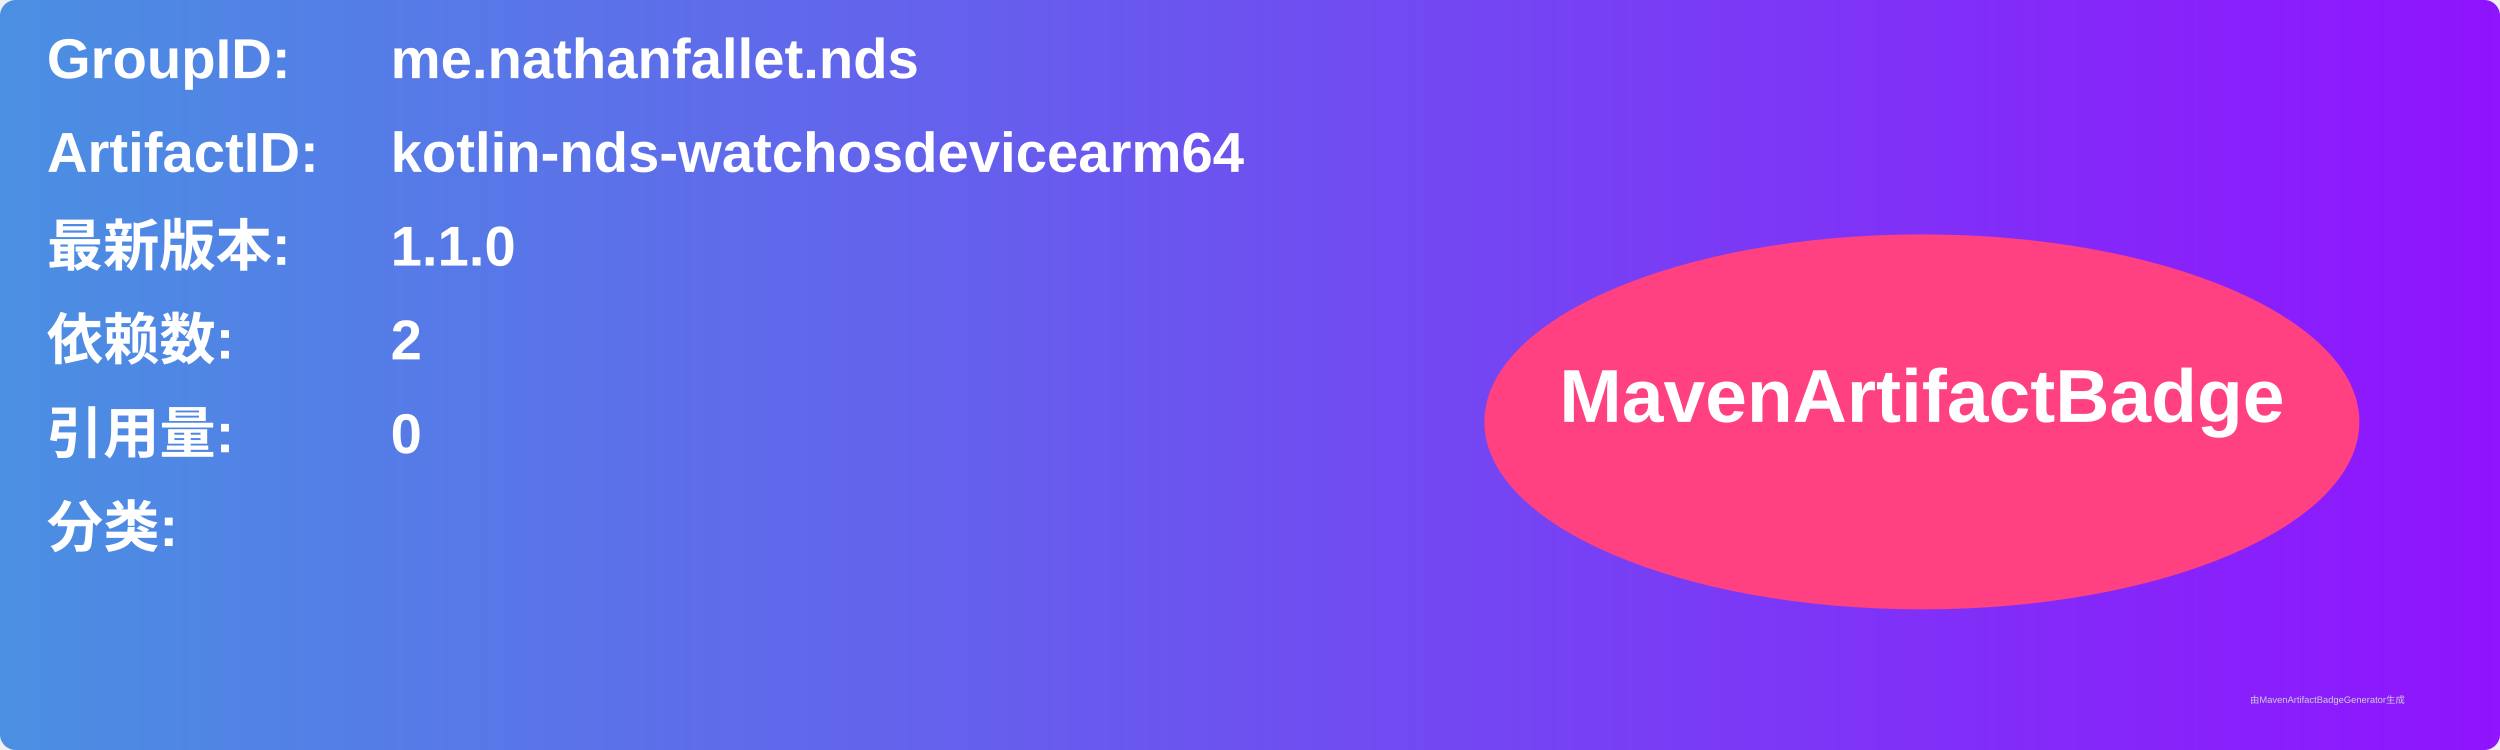
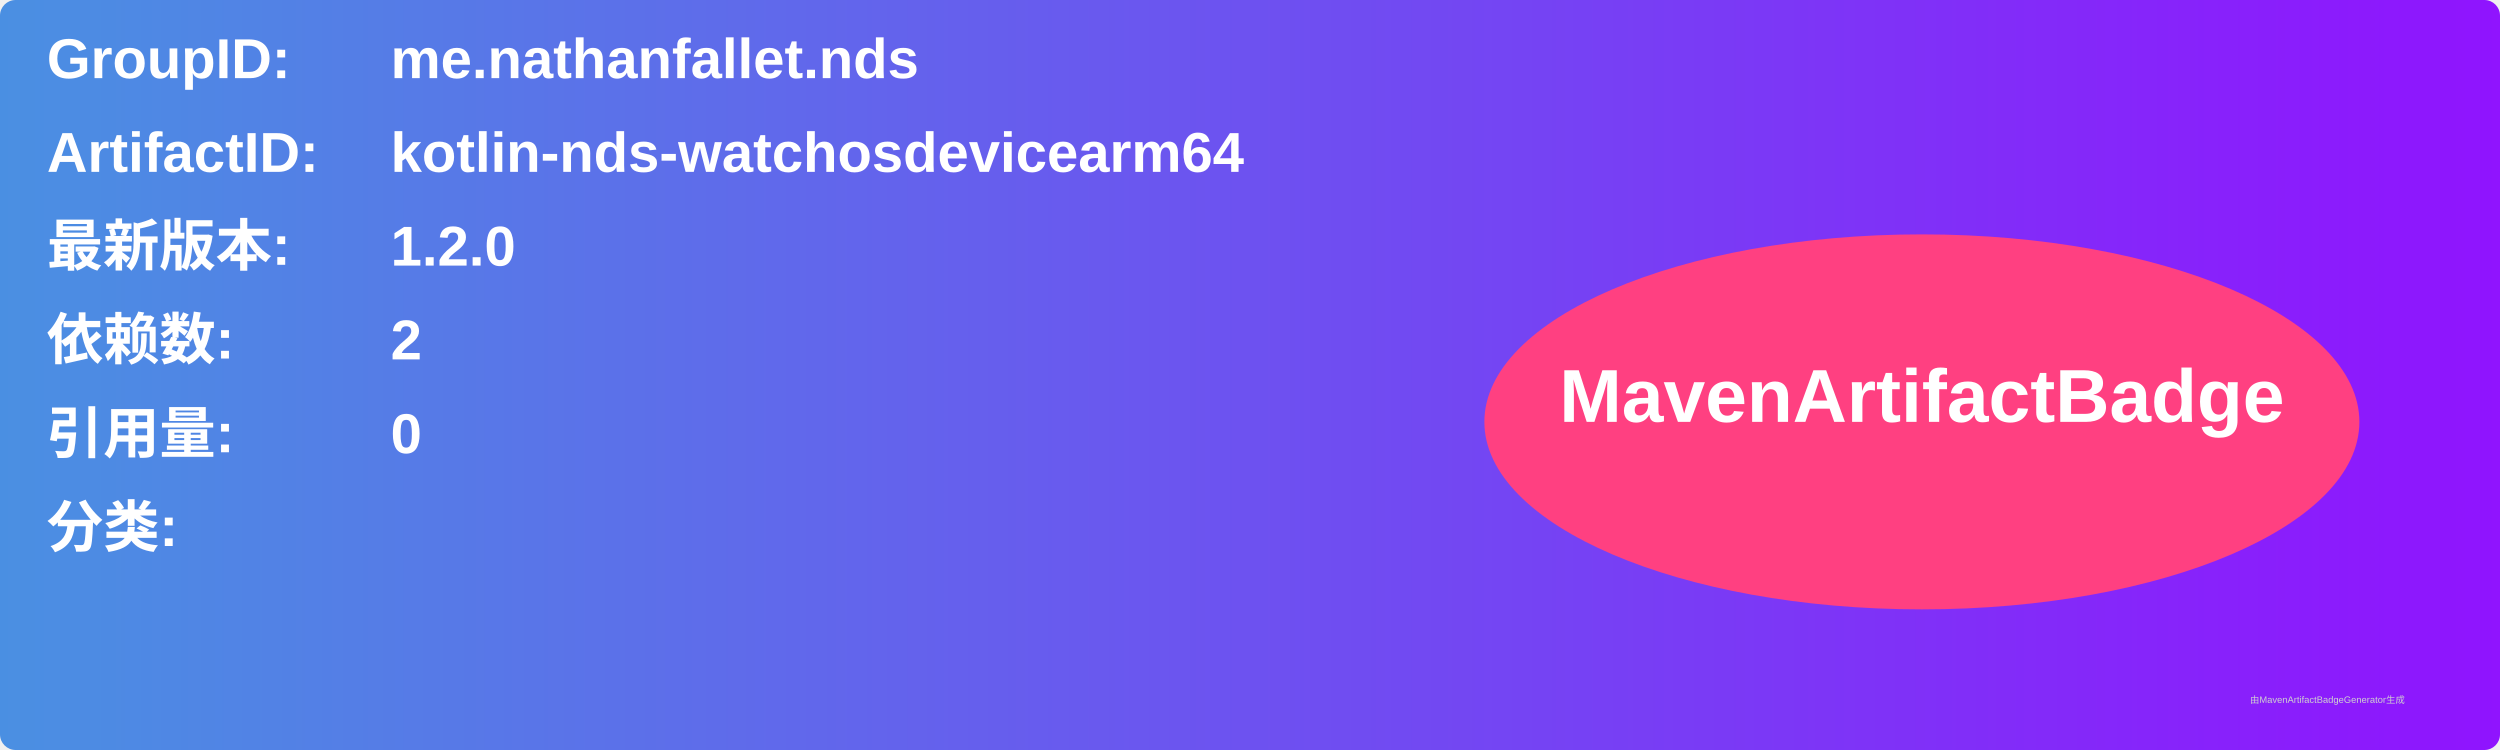
<svg xmlns="http://www.w3.org/2000/svg" width="800" height="240" viewBox="0 0 800 240">
  <linearGradient id="grad" x1="0%" y1="0%" x2="100%" y2="0%">
    <stop offset="0%" stop-color="#4a90e2" />
    <stop offset="100%" stop-color="#9013fe" />
  </linearGradient>
  <rect width="100%" height="100%" rx="5" ry="5" fill="url(#grad)" />
  <g transform="translate(15, 15)">
    <text x="0" y="10" font-family="Arial" font-size="18" fill="white" font-weight="bold" width="260">GroupID:</text>
    <text x="110" y="10" font-family="Arial" font-size="18" fill="white" font-weight="bold" width="460">me.nathanfallet.nds</text>
    <text x="0" y="40" font-family="Arial" font-size="18" fill="white" font-weight="bold" width="260">ArtifactID:</text>
    <text x="110" y="40" font-family="Arial" font-size="18" fill="white" font-weight="bold" width="460">kotlin-nds-watchosdevicearm64</text>
    <text x="0" y="70" font-family="Arial" font-size="18" fill="white" font-weight="bold">最新版本:</text>
    <text x="110" y="70" font-family="Arial" font-size="18" fill="white" font-weight="bold">
-       <tspan font-weight="bold">1.1.0</tspan>
+       <tspan font-weight="bold">1.2.0</tspan>
    </text>
    <text x="0" y="100" font-family="Arial" font-size="18" fill="white" font-weight="bold">依赖数: </text>
    <text x="110" y="100" font-family="Arial" font-size="18" fill="white">
      <tspan font-weight="bold">2</tspan>
    </text>
    <text x="0" y="130" font-family="Arial" font-size="18" fill="white" font-weight="bold">引用量: </text>
    <text x="110" y="130" font-family="Arial" font-size="18" fill="white">
      <tspan font-weight="bold">0</tspan>
    </text>
    <text x="0" y="160" font-family="Arial" font-size="18" fill="white" font-weight="bold">分类:</text>
    <text x="10" y="190" font-family="Arial" font-size="10" fill="white">
      <tspan font-weight="bold" />
    </text>
    <ellipse cx="600" cy="120" rx="140" ry="60" fill="#ff4081" />
    <text x="600" y="120" text-anchor="middle" font-family="Arial" font-size="24" fill="white" font-weight="bold">MavenArtifactBadge</text>
  </g>
  <text x="720" y="225" font-family="Arial" font-size="3" fill="#d0d0d0">由MavenArtifactBadgeGenerator生成</text>
</svg>
